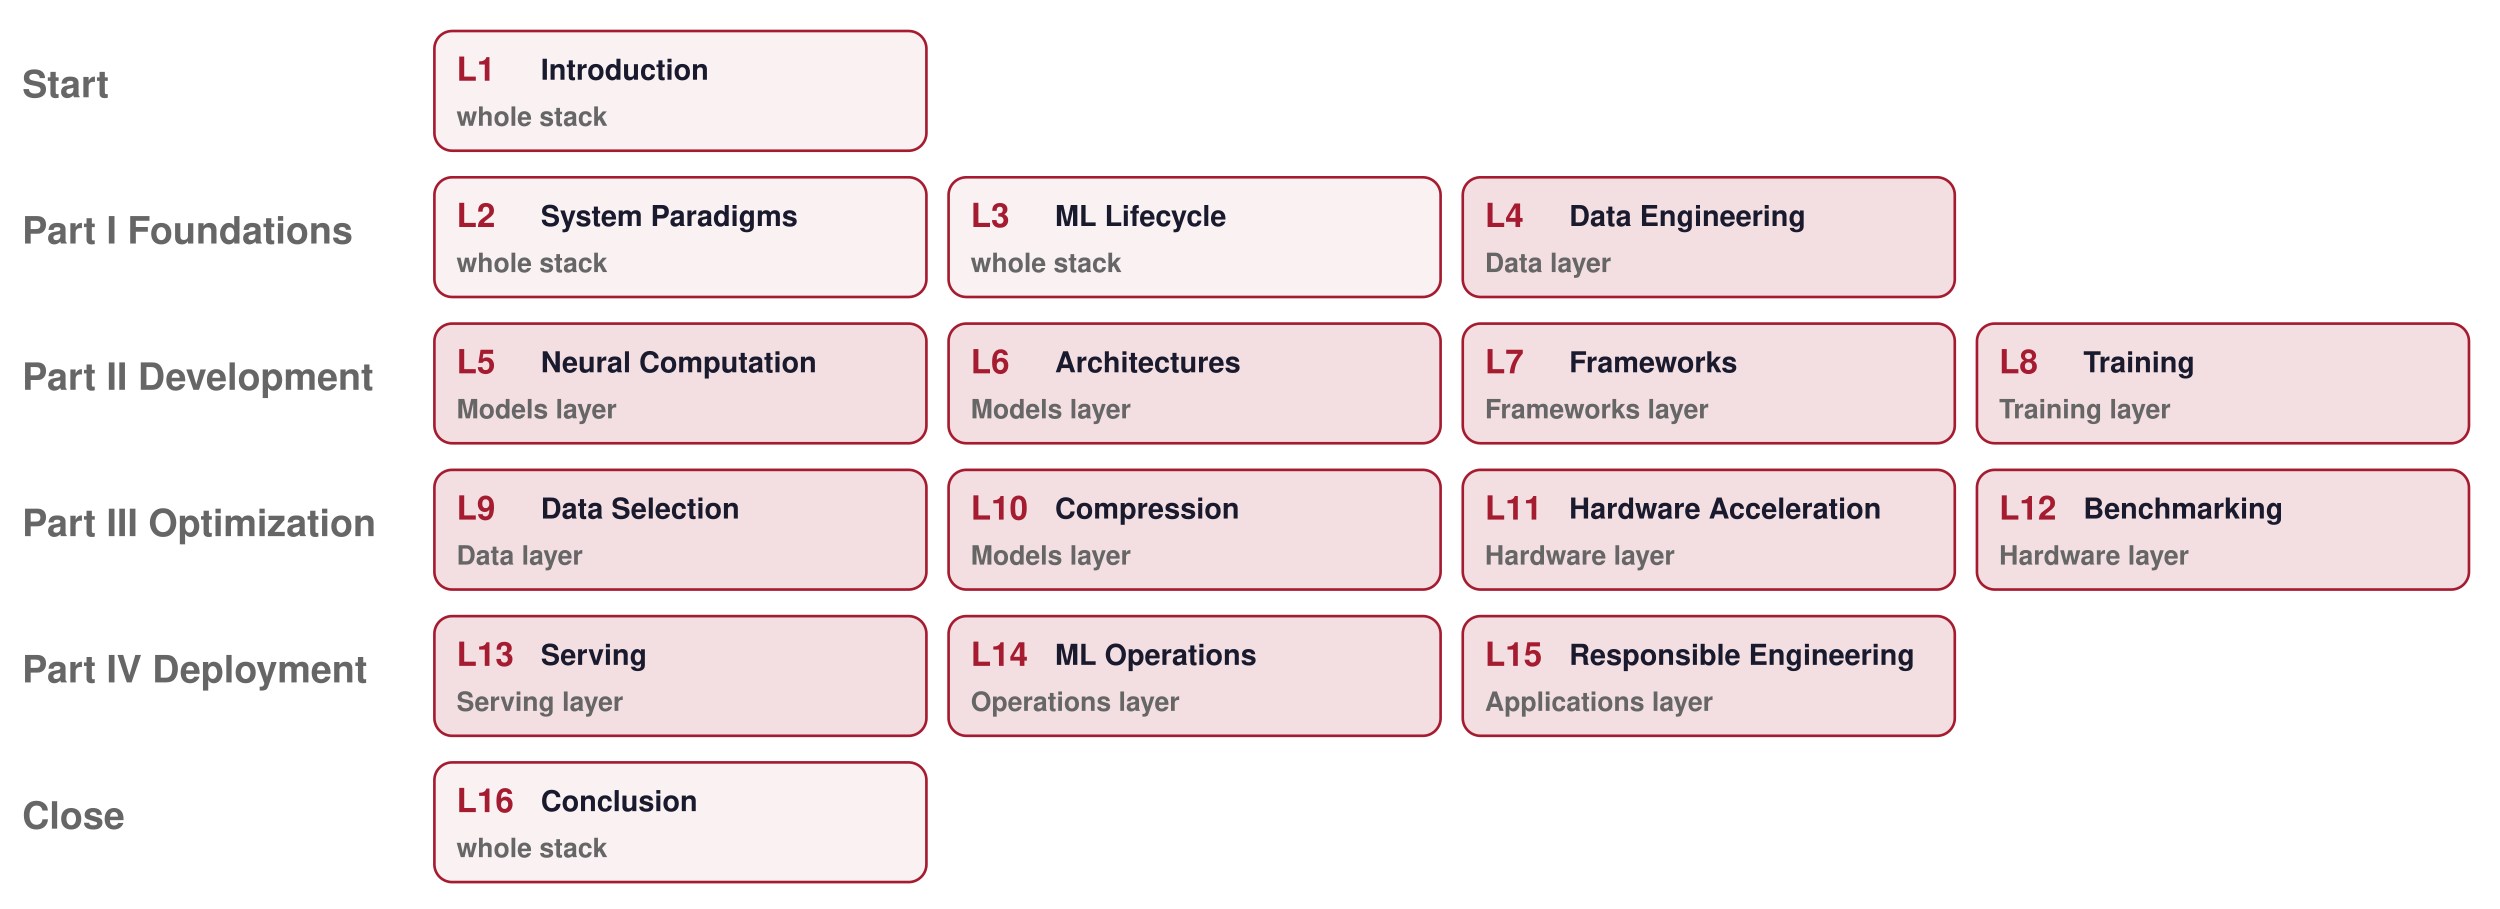
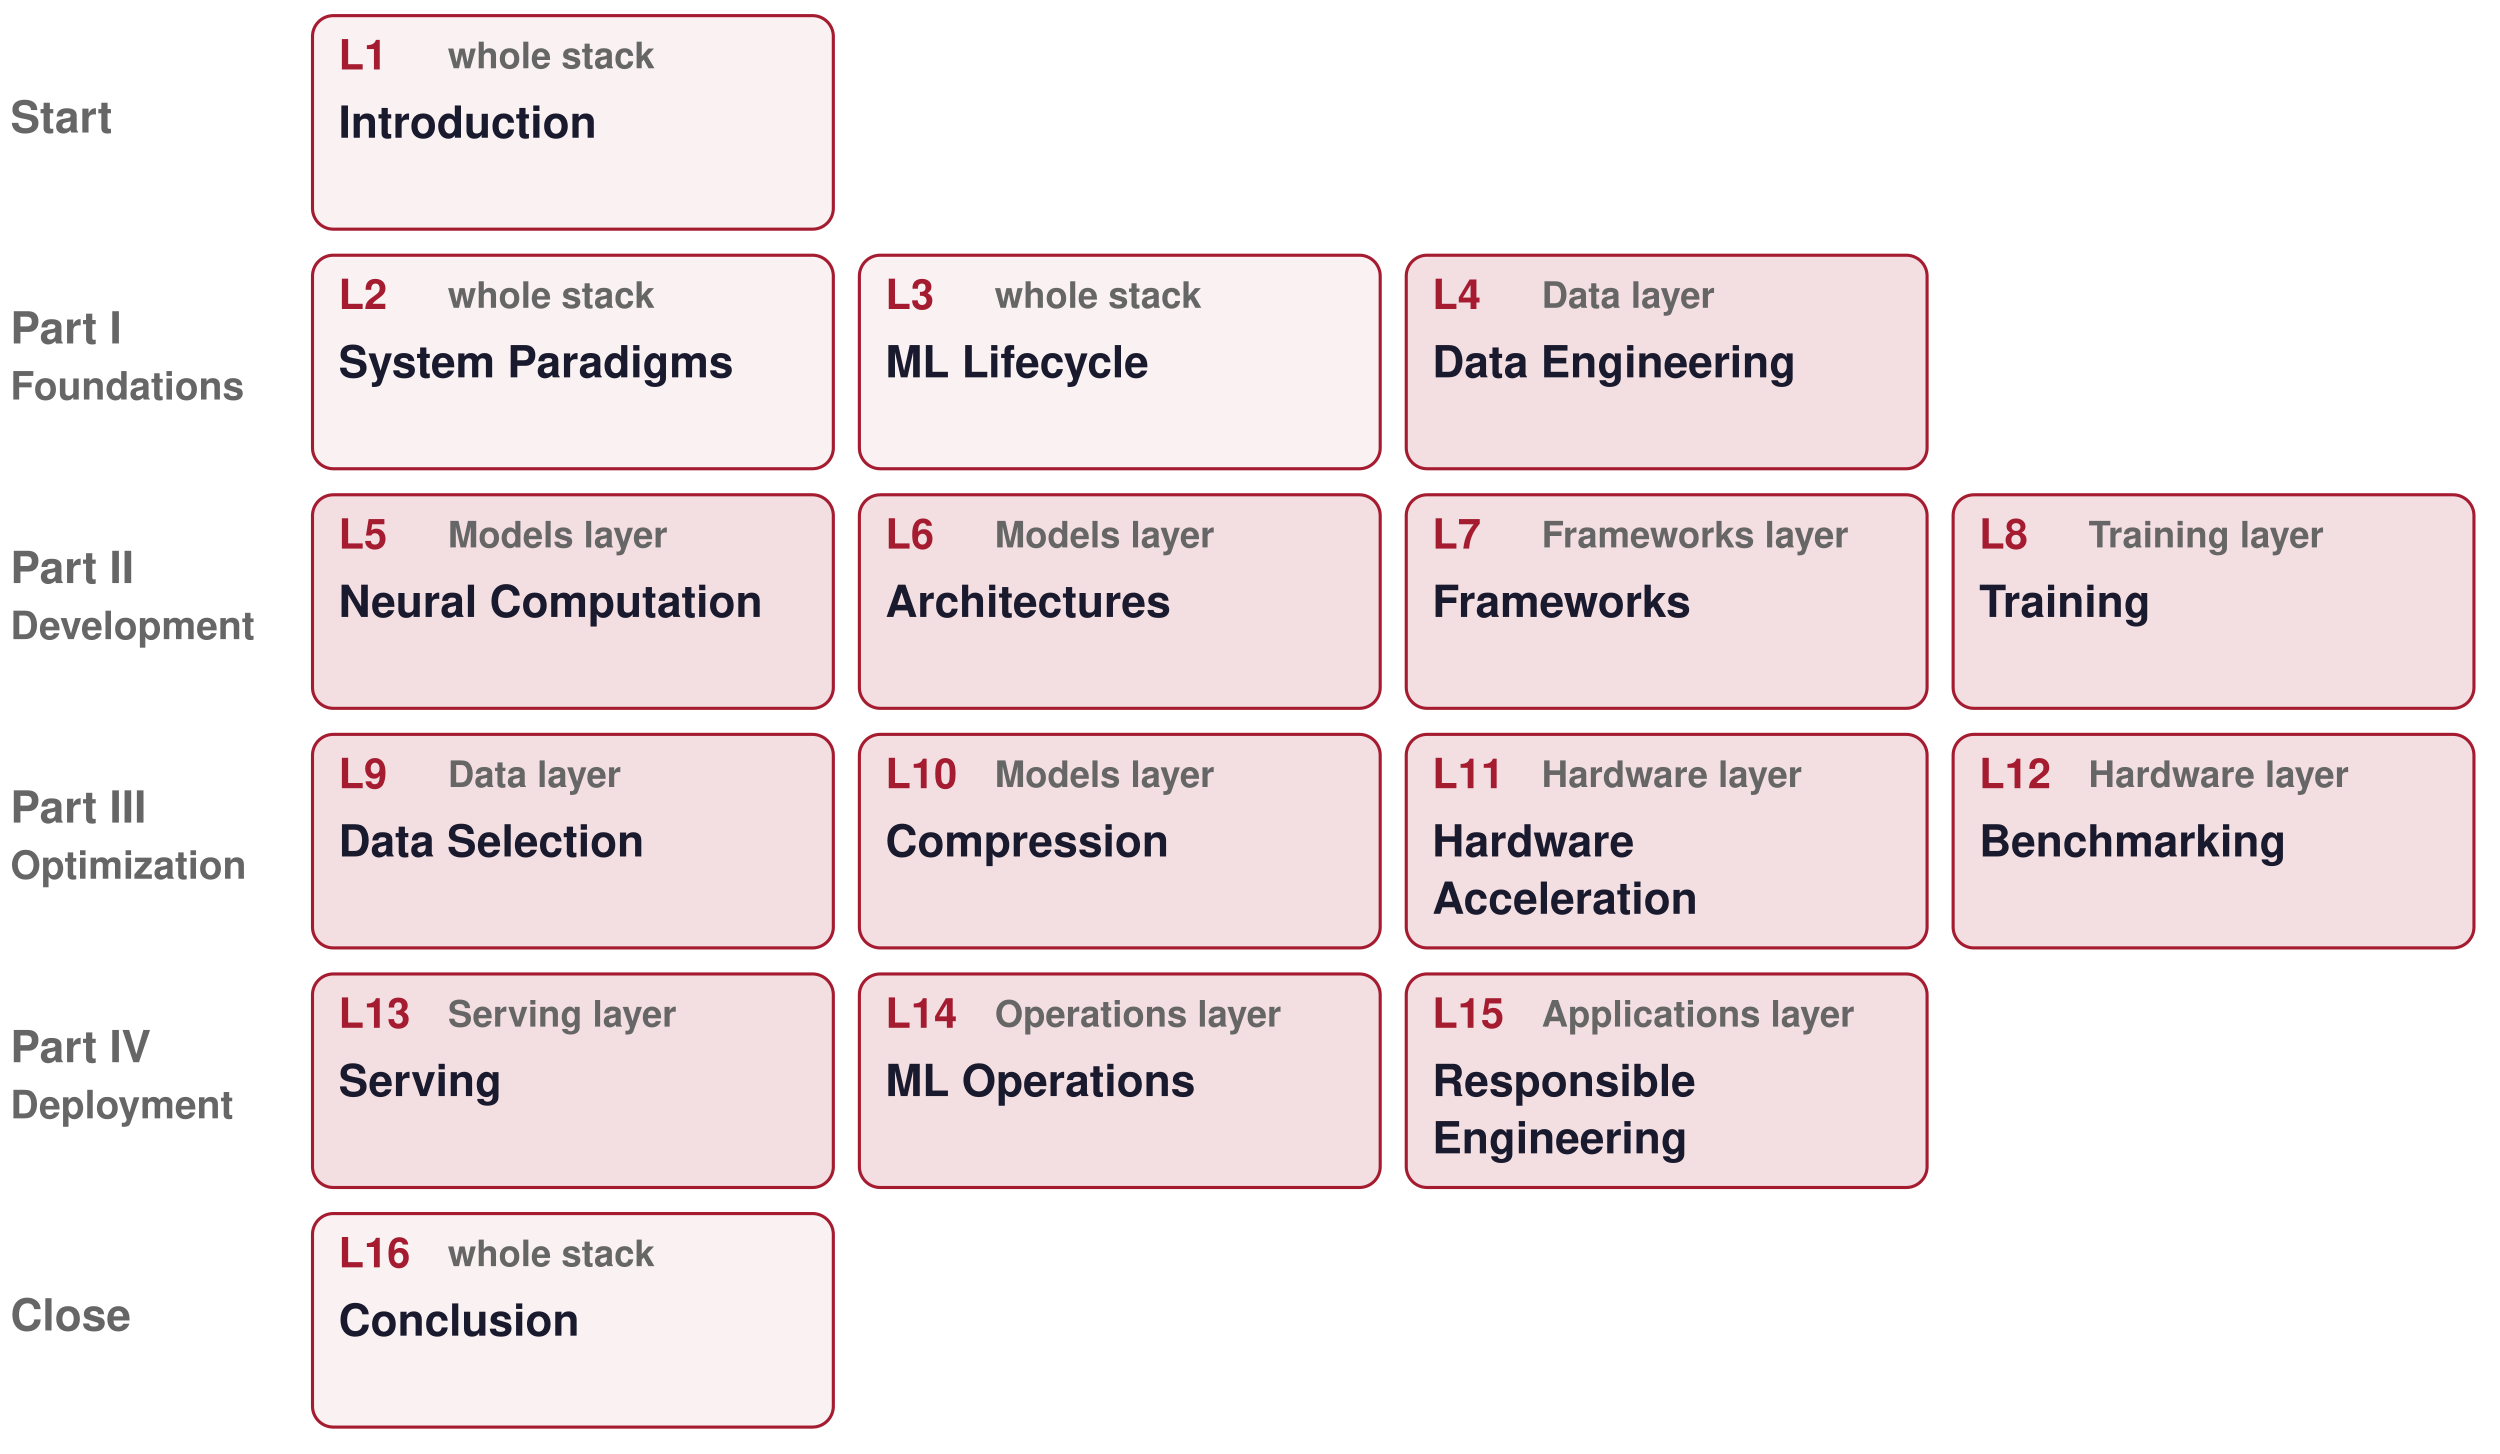
- <svg xmlns="http://www.w3.org/2000/svg" width="1128" height="410" viewBox="0 0 1128 410" role="img" aria-label="Course order">
-   <text x="10" y="40" font-family="Helvetica, Arial, sans-serif" font-size="17" font-weight="700" fill="#666666" text-anchor="start" dominant-baseline="central">Start</text>
-   <rect x="196" y="14" width="222" height="54" rx="8" fill="#A51C30" fill-opacity="0.06" stroke="#A51C30" stroke-width="1.2" />
-   <text x="206" y="33" font-family="Helvetica, Arial, sans-serif" font-size="15" font-weight="700" fill="#A51C30" text-anchor="start" dominant-baseline="central">L1</text>
-   <text x="244" y="33" font-family="Helvetica, Arial, sans-serif" font-size="13" font-weight="700" fill="#1A1A2E" text-anchor="start" dominant-baseline="central">Introduction</text>
-   <text x="206" y="54" font-family="Helvetica, Arial, sans-serif" font-size="12" font-weight="600" fill="#666666" text-anchor="start" dominant-baseline="central">whole stack</text>
-   <text x="10" y="106" font-family="Helvetica, Arial, sans-serif" font-size="17" font-weight="700" fill="#666666" text-anchor="start" dominant-baseline="central">Part I  Foundations</text>
-   <rect x="196" y="80" width="222" height="54" rx="8" fill="#A51C30" fill-opacity="0.06" stroke="#A51C30" stroke-width="1.2" />
-   <text x="206" y="99" font-family="Helvetica, Arial, sans-serif" font-size="15" font-weight="700" fill="#A51C30" text-anchor="start" dominant-baseline="central">L2</text>
-   <text x="244" y="99" font-family="Helvetica, Arial, sans-serif" font-size="13" font-weight="700" fill="#1A1A2E" text-anchor="start" dominant-baseline="central">System Paradigms</text>
-   <text x="206" y="120" font-family="Helvetica, Arial, sans-serif" font-size="12" font-weight="600" fill="#666666" text-anchor="start" dominant-baseline="central">whole stack</text>
-   <rect x="428" y="80" width="222" height="54" rx="8" fill="#A51C30" fill-opacity="0.06" stroke="#A51C30" stroke-width="1.2" />
-   <text x="438" y="99" font-family="Helvetica, Arial, sans-serif" font-size="15" font-weight="700" fill="#A51C30" text-anchor="start" dominant-baseline="central">L3</text>
-   <text x="476" y="99" font-family="Helvetica, Arial, sans-serif" font-size="13" font-weight="700" fill="#1A1A2E" text-anchor="start" dominant-baseline="central">ML Lifecycle</text>
-   <text x="438" y="120" font-family="Helvetica, Arial, sans-serif" font-size="12" font-weight="600" fill="#666666" text-anchor="start" dominant-baseline="central">whole stack</text>
-   <rect x="660" y="80" width="222" height="54" rx="8" fill="#A51C30" fill-opacity="0.14" stroke="#A51C30" stroke-width="1.2" />
-   <text x="670" y="99" font-family="Helvetica, Arial, sans-serif" font-size="15" font-weight="700" fill="#A51C30" text-anchor="start" dominant-baseline="central">L4</text>
-   <text x="708" y="99" font-family="Helvetica, Arial, sans-serif" font-size="13" font-weight="700" fill="#1A1A2E" text-anchor="start" dominant-baseline="central">Data Engineering</text>
-   <text x="670" y="120" font-family="Helvetica, Arial, sans-serif" font-size="12" font-weight="600" fill="#666666" text-anchor="start" dominant-baseline="central">Data layer</text>
-   <text x="10" y="172" font-family="Helvetica, Arial, sans-serif" font-size="17" font-weight="700" fill="#666666" text-anchor="start" dominant-baseline="central">Part II  Development</text>
-   <rect x="196" y="146" width="222" height="54" rx="8" fill="#A51C30" fill-opacity="0.14" stroke="#A51C30" stroke-width="1.2" />
-   <text x="206" y="165" font-family="Helvetica, Arial, sans-serif" font-size="15" font-weight="700" fill="#A51C30" text-anchor="start" dominant-baseline="central">L5</text>
-   <text x="244" y="165" font-family="Helvetica, Arial, sans-serif" font-size="13" font-weight="700" fill="#1A1A2E" text-anchor="start" dominant-baseline="central">Neural Computation</text>
-   <text x="206" y="186" font-family="Helvetica, Arial, sans-serif" font-size="12" font-weight="600" fill="#666666" text-anchor="start" dominant-baseline="central">Models layer</text>
-   <rect x="428" y="146" width="222" height="54" rx="8" fill="#A51C30" fill-opacity="0.14" stroke="#A51C30" stroke-width="1.2" />
-   <text x="438" y="165" font-family="Helvetica, Arial, sans-serif" font-size="15" font-weight="700" fill="#A51C30" text-anchor="start" dominant-baseline="central">L6</text>
-   <text x="476" y="165" font-family="Helvetica, Arial, sans-serif" font-size="13" font-weight="700" fill="#1A1A2E" text-anchor="start" dominant-baseline="central">Architectures</text>
-   <text x="438" y="186" font-family="Helvetica, Arial, sans-serif" font-size="12" font-weight="600" fill="#666666" text-anchor="start" dominant-baseline="central">Models layer</text>
-   <rect x="660" y="146" width="222" height="54" rx="8" fill="#A51C30" fill-opacity="0.14" stroke="#A51C30" stroke-width="1.2" />
-   <text x="670" y="165" font-family="Helvetica, Arial, sans-serif" font-size="15" font-weight="700" fill="#A51C30" text-anchor="start" dominant-baseline="central">L7</text>
-   <text x="708" y="165" font-family="Helvetica, Arial, sans-serif" font-size="13" font-weight="700" fill="#1A1A2E" text-anchor="start" dominant-baseline="central">Frameworks</text>
-   <text x="670" y="186" font-family="Helvetica, Arial, sans-serif" font-size="12" font-weight="600" fill="#666666" text-anchor="start" dominant-baseline="central">Frameworks layer</text>
-   <rect x="892" y="146" width="222" height="54" rx="8" fill="#A51C30" fill-opacity="0.14" stroke="#A51C30" stroke-width="1.2" />
-   <text x="902" y="165" font-family="Helvetica, Arial, sans-serif" font-size="15" font-weight="700" fill="#A51C30" text-anchor="start" dominant-baseline="central">L8</text>
-   <text x="940" y="165" font-family="Helvetica, Arial, sans-serif" font-size="13" font-weight="700" fill="#1A1A2E" text-anchor="start" dominant-baseline="central">Training</text>
-   <text x="902" y="186" font-family="Helvetica, Arial, sans-serif" font-size="12" font-weight="600" fill="#666666" text-anchor="start" dominant-baseline="central">Training layer</text>
-   <text x="10" y="238" font-family="Helvetica, Arial, sans-serif" font-size="17" font-weight="700" fill="#666666" text-anchor="start" dominant-baseline="central">Part III  Optimization</text>
-   <rect x="196" y="212" width="222" height="54" rx="8" fill="#A51C30" fill-opacity="0.14" stroke="#A51C30" stroke-width="1.2" />
-   <text x="206" y="231" font-family="Helvetica, Arial, sans-serif" font-size="15" font-weight="700" fill="#A51C30" text-anchor="start" dominant-baseline="central">L9</text>
-   <text x="244" y="231" font-family="Helvetica, Arial, sans-serif" font-size="13" font-weight="700" fill="#1A1A2E" text-anchor="start" dominant-baseline="central">Data Selection</text>
-   <text x="206" y="252" font-family="Helvetica, Arial, sans-serif" font-size="12" font-weight="600" fill="#666666" text-anchor="start" dominant-baseline="central">Data layer</text>
-   <rect x="428" y="212" width="222" height="54" rx="8" fill="#A51C30" fill-opacity="0.14" stroke="#A51C30" stroke-width="1.2" />
-   <text x="438" y="231" font-family="Helvetica, Arial, sans-serif" font-size="15" font-weight="700" fill="#A51C30" text-anchor="start" dominant-baseline="central">L10</text>
-   <text x="476" y="231" font-family="Helvetica, Arial, sans-serif" font-size="13" font-weight="700" fill="#1A1A2E" text-anchor="start" dominant-baseline="central">Compression</text>
-   <text x="438" y="252" font-family="Helvetica, Arial, sans-serif" font-size="12" font-weight="600" fill="#666666" text-anchor="start" dominant-baseline="central">Models layer</text>
-   <rect x="660" y="212" width="222" height="54" rx="8" fill="#A51C30" fill-opacity="0.14" stroke="#A51C30" stroke-width="1.2" />
-   <text x="670" y="231" font-family="Helvetica, Arial, sans-serif" font-size="15" font-weight="700" fill="#A51C30" text-anchor="start" dominant-baseline="central">L11</text>
-   <text x="708" y="231" font-family="Helvetica, Arial, sans-serif" font-size="13" font-weight="700" fill="#1A1A2E" text-anchor="start" dominant-baseline="central">Hardware Acceleration</text>
-   <text x="670" y="252" font-family="Helvetica, Arial, sans-serif" font-size="12" font-weight="600" fill="#666666" text-anchor="start" dominant-baseline="central">Hardware layer</text>
-   <rect x="892" y="212" width="222" height="54" rx="8" fill="#A51C30" fill-opacity="0.14" stroke="#A51C30" stroke-width="1.2" />
-   <text x="902" y="231" font-family="Helvetica, Arial, sans-serif" font-size="15" font-weight="700" fill="#A51C30" text-anchor="start" dominant-baseline="central">L12</text>
-   <text x="940" y="231" font-family="Helvetica, Arial, sans-serif" font-size="13" font-weight="700" fill="#1A1A2E" text-anchor="start" dominant-baseline="central">Benchmarking</text>
-   <text x="902" y="252" font-family="Helvetica, Arial, sans-serif" font-size="12" font-weight="600" fill="#666666" text-anchor="start" dominant-baseline="central">Hardware layer</text>
-   <text x="10" y="304" font-family="Helvetica, Arial, sans-serif" font-size="17" font-weight="700" fill="#666666" text-anchor="start" dominant-baseline="central">Part IV  Deployment</text>
-   <rect x="196" y="278" width="222" height="54" rx="8" fill="#A51C30" fill-opacity="0.14" stroke="#A51C30" stroke-width="1.2" />
-   <text x="206" y="297" font-family="Helvetica, Arial, sans-serif" font-size="15" font-weight="700" fill="#A51C30" text-anchor="start" dominant-baseline="central">L13</text>
-   <text x="244" y="297" font-family="Helvetica, Arial, sans-serif" font-size="13" font-weight="700" fill="#1A1A2E" text-anchor="start" dominant-baseline="central">Serving</text>
-   <text x="206" y="318" font-family="Helvetica, Arial, sans-serif" font-size="12" font-weight="600" fill="#666666" text-anchor="start" dominant-baseline="central">Serving layer</text>
-   <rect x="428" y="278" width="222" height="54" rx="8" fill="#A51C30" fill-opacity="0.14" stroke="#A51C30" stroke-width="1.2" />
-   <text x="438" y="297" font-family="Helvetica, Arial, sans-serif" font-size="15" font-weight="700" fill="#A51C30" text-anchor="start" dominant-baseline="central">L14</text>
-   <text x="476" y="297" font-family="Helvetica, Arial, sans-serif" font-size="13" font-weight="700" fill="#1A1A2E" text-anchor="start" dominant-baseline="central">ML Operations</text>
-   <text x="438" y="318" font-family="Helvetica, Arial, sans-serif" font-size="12" font-weight="600" fill="#666666" text-anchor="start" dominant-baseline="central">Operations layer</text>
-   <rect x="660" y="278" width="222" height="54" rx="8" fill="#A51C30" fill-opacity="0.14" stroke="#A51C30" stroke-width="1.2" />
-   <text x="670" y="297" font-family="Helvetica, Arial, sans-serif" font-size="15" font-weight="700" fill="#A51C30" text-anchor="start" dominant-baseline="central">L15</text>
-   <text x="708" y="297" font-family="Helvetica, Arial, sans-serif" font-size="13" font-weight="700" fill="#1A1A2E" text-anchor="start" dominant-baseline="central">Responsible Engineering</text>
-   <text x="670" y="318" font-family="Helvetica, Arial, sans-serif" font-size="12" font-weight="600" fill="#666666" text-anchor="start" dominant-baseline="central">Applications layer</text>
-   <text x="10" y="370" font-family="Helvetica, Arial, sans-serif" font-size="17" font-weight="700" fill="#666666" text-anchor="start" dominant-baseline="central">Close</text>
-   <rect x="196" y="344" width="222" height="54" rx="8" fill="#A51C30" fill-opacity="0.06" stroke="#A51C30" stroke-width="1.2" />
-   <text x="206" y="363" font-family="Helvetica, Arial, sans-serif" font-size="15" font-weight="700" fill="#A51C30" text-anchor="start" dominant-baseline="central">L16</text>
-   <text x="244" y="363" font-family="Helvetica, Arial, sans-serif" font-size="13" font-weight="700" fill="#1A1A2E" text-anchor="start" dominant-baseline="central">Conclusion</text>
-   <text x="206" y="384" font-family="Helvetica, Arial, sans-serif" font-size="12" font-weight="600" fill="#666666" text-anchor="start" dominant-baseline="central">whole stack</text>
+ <svg xmlns="http://www.w3.org/2000/svg" width="960" height="558" viewBox="0 0 960 558" role="img" aria-label="Course order">
+   <text x="4" y="47.0" font-family="Helvetica, Arial, sans-serif" font-size="17" font-weight="700" fill="#666666" text-anchor="start" dominant-baseline="central">Start</text>
+   <rect x="120" y="6" width="200" height="82" rx="8" fill="#A51C30" fill-opacity="0.06" stroke="#A51C30" stroke-width="1.2" />
+   <text x="130" y="23" font-family="Helvetica, Arial, sans-serif" font-size="16" font-weight="700" fill="#A51C30" text-anchor="start" dominant-baseline="central">L1</text>
+   <text x="172" y="23" font-family="Helvetica, Arial, sans-serif" font-size="14" font-weight="600" fill="#666666" text-anchor="start" dominant-baseline="central">whole stack</text>
+   <text x="130" y="49" font-family="Helvetica, Arial, sans-serif" font-size="17" font-weight="700" fill="#1A1A2E" text-anchor="start" dominant-baseline="central">Introduction</text>
+   <text x="4" y="128.0" font-family="Helvetica, Arial, sans-serif" font-size="17" font-weight="700" fill="#666666" text-anchor="start" dominant-baseline="central">Part I</text>
+   <text x="4" y="150.0" font-family="Helvetica, Arial, sans-serif" font-size="15" font-weight="700" fill="#666666" text-anchor="start" dominant-baseline="central">Foundations</text>
+   <rect x="120" y="98" width="200" height="82" rx="8" fill="#A51C30" fill-opacity="0.06" stroke="#A51C30" stroke-width="1.2" />
+   <text x="130" y="115" font-family="Helvetica, Arial, sans-serif" font-size="16" font-weight="700" fill="#A51C30" text-anchor="start" dominant-baseline="central">L2</text>
+   <text x="172" y="115" font-family="Helvetica, Arial, sans-serif" font-size="14" font-weight="600" fill="#666666" text-anchor="start" dominant-baseline="central">whole stack</text>
+   <text x="130" y="141" font-family="Helvetica, Arial, sans-serif" font-size="17" font-weight="700" fill="#1A1A2E" text-anchor="start" dominant-baseline="central">System Paradigms</text>
+   <rect x="330" y="98" width="200" height="82" rx="8" fill="#A51C30" fill-opacity="0.06" stroke="#A51C30" stroke-width="1.2" />
+   <text x="340" y="115" font-family="Helvetica, Arial, sans-serif" font-size="16" font-weight="700" fill="#A51C30" text-anchor="start" dominant-baseline="central">L3</text>
+   <text x="382" y="115" font-family="Helvetica, Arial, sans-serif" font-size="14" font-weight="600" fill="#666666" text-anchor="start" dominant-baseline="central">whole stack</text>
+   <text x="340" y="141" font-family="Helvetica, Arial, sans-serif" font-size="17" font-weight="700" fill="#1A1A2E" text-anchor="start" dominant-baseline="central">ML Lifecycle</text>
+   <rect x="540" y="98" width="200" height="82" rx="8" fill="#A51C30" fill-opacity="0.14" stroke="#A51C30" stroke-width="1.2" />
+   <text x="550" y="115" font-family="Helvetica, Arial, sans-serif" font-size="16" font-weight="700" fill="#A51C30" text-anchor="start" dominant-baseline="central">L4</text>
+   <text x="592" y="115" font-family="Helvetica, Arial, sans-serif" font-size="14" font-weight="600" fill="#666666" text-anchor="start" dominant-baseline="central">Data layer</text>
+   <text x="550" y="141" font-family="Helvetica, Arial, sans-serif" font-size="17" font-weight="700" fill="#1A1A2E" text-anchor="start" dominant-baseline="central">Data Engineering</text>
+   <text x="4" y="220.0" font-family="Helvetica, Arial, sans-serif" font-size="17" font-weight="700" fill="#666666" text-anchor="start" dominant-baseline="central">Part II</text>
+   <text x="4" y="242.0" font-family="Helvetica, Arial, sans-serif" font-size="15" font-weight="700" fill="#666666" text-anchor="start" dominant-baseline="central">Development</text>
+   <rect x="120" y="190" width="200" height="82" rx="8" fill="#A51C30" fill-opacity="0.14" stroke="#A51C30" stroke-width="1.2" />
+   <text x="130" y="207" font-family="Helvetica, Arial, sans-serif" font-size="16" font-weight="700" fill="#A51C30" text-anchor="start" dominant-baseline="central">L5</text>
+   <text x="172" y="207" font-family="Helvetica, Arial, sans-serif" font-size="14" font-weight="600" fill="#666666" text-anchor="start" dominant-baseline="central">Models layer</text>
+   <text x="130" y="233" font-family="Helvetica, Arial, sans-serif" font-size="17" font-weight="700" fill="#1A1A2E" text-anchor="start" dominant-baseline="central">Neural Computation</text>
+   <text x="130" y="255" font-family="Helvetica, Arial, sans-serif" font-size="17" font-weight="700" fill="#1A1A2E" text-anchor="start" dominant-baseline="central" />
+   <rect x="330" y="190" width="200" height="82" rx="8" fill="#A51C30" fill-opacity="0.14" stroke="#A51C30" stroke-width="1.2" />
+   <text x="340" y="207" font-family="Helvetica, Arial, sans-serif" font-size="16" font-weight="700" fill="#A51C30" text-anchor="start" dominant-baseline="central">L6</text>
+   <text x="382" y="207" font-family="Helvetica, Arial, sans-serif" font-size="14" font-weight="600" fill="#666666" text-anchor="start" dominant-baseline="central">Models layer</text>
+   <text x="340" y="233" font-family="Helvetica, Arial, sans-serif" font-size="17" font-weight="700" fill="#1A1A2E" text-anchor="start" dominant-baseline="central">Architectures</text>
+   <rect x="540" y="190" width="200" height="82" rx="8" fill="#A51C30" fill-opacity="0.14" stroke="#A51C30" stroke-width="1.2" />
+   <text x="550" y="207" font-family="Helvetica, Arial, sans-serif" font-size="16" font-weight="700" fill="#A51C30" text-anchor="start" dominant-baseline="central">L7</text>
+   <text x="592" y="207" font-family="Helvetica, Arial, sans-serif" font-size="14" font-weight="600" fill="#666666" text-anchor="start" dominant-baseline="central">Frameworks layer</text>
+   <text x="550" y="233" font-family="Helvetica, Arial, sans-serif" font-size="17" font-weight="700" fill="#1A1A2E" text-anchor="start" dominant-baseline="central">Frameworks</text>
+   <rect x="750" y="190" width="200" height="82" rx="8" fill="#A51C30" fill-opacity="0.14" stroke="#A51C30" stroke-width="1.2" />
+   <text x="760" y="207" font-family="Helvetica, Arial, sans-serif" font-size="16" font-weight="700" fill="#A51C30" text-anchor="start" dominant-baseline="central">L8</text>
+   <text x="802" y="207" font-family="Helvetica, Arial, sans-serif" font-size="14" font-weight="600" fill="#666666" text-anchor="start" dominant-baseline="central">Training layer</text>
+   <text x="760" y="233" font-family="Helvetica, Arial, sans-serif" font-size="17" font-weight="700" fill="#1A1A2E" text-anchor="start" dominant-baseline="central">Training</text>
+   <text x="4" y="312.0" font-family="Helvetica, Arial, sans-serif" font-size="17" font-weight="700" fill="#666666" text-anchor="start" dominant-baseline="central">Part III</text>
+   <text x="4" y="334.0" font-family="Helvetica, Arial, sans-serif" font-size="15" font-weight="700" fill="#666666" text-anchor="start" dominant-baseline="central">Optimization</text>
+   <rect x="120" y="282" width="200" height="82" rx="8" fill="#A51C30" fill-opacity="0.14" stroke="#A51C30" stroke-width="1.2" />
+   <text x="130" y="299" font-family="Helvetica, Arial, sans-serif" font-size="16" font-weight="700" fill="#A51C30" text-anchor="start" dominant-baseline="central">L9</text>
+   <text x="172" y="299" font-family="Helvetica, Arial, sans-serif" font-size="14" font-weight="600" fill="#666666" text-anchor="start" dominant-baseline="central">Data layer</text>
+   <text x="130" y="325" font-family="Helvetica, Arial, sans-serif" font-size="17" font-weight="700" fill="#1A1A2E" text-anchor="start" dominant-baseline="central">Data Selection</text>
+   <rect x="330" y="282" width="200" height="82" rx="8" fill="#A51C30" fill-opacity="0.14" stroke="#A51C30" stroke-width="1.2" />
+   <text x="340" y="299" font-family="Helvetica, Arial, sans-serif" font-size="16" font-weight="700" fill="#A51C30" text-anchor="start" dominant-baseline="central">L10</text>
+   <text x="382" y="299" font-family="Helvetica, Arial, sans-serif" font-size="14" font-weight="600" fill="#666666" text-anchor="start" dominant-baseline="central">Models layer</text>
+   <text x="340" y="325" font-family="Helvetica, Arial, sans-serif" font-size="17" font-weight="700" fill="#1A1A2E" text-anchor="start" dominant-baseline="central">Compression</text>
+   <rect x="540" y="282" width="200" height="82" rx="8" fill="#A51C30" fill-opacity="0.14" stroke="#A51C30" stroke-width="1.2" />
+   <text x="550" y="299" font-family="Helvetica, Arial, sans-serif" font-size="16" font-weight="700" fill="#A51C30" text-anchor="start" dominant-baseline="central">L11</text>
+   <text x="592" y="299" font-family="Helvetica, Arial, sans-serif" font-size="14" font-weight="600" fill="#666666" text-anchor="start" dominant-baseline="central">Hardware layer</text>
+   <text x="550" y="325" font-family="Helvetica, Arial, sans-serif" font-size="17" font-weight="700" fill="#1A1A2E" text-anchor="start" dominant-baseline="central">Hardware</text>
+   <text x="550" y="347" font-family="Helvetica, Arial, sans-serif" font-size="17" font-weight="700" fill="#1A1A2E" text-anchor="start" dominant-baseline="central">Acceleration</text>
+   <rect x="750" y="282" width="200" height="82" rx="8" fill="#A51C30" fill-opacity="0.14" stroke="#A51C30" stroke-width="1.2" />
+   <text x="760" y="299" font-family="Helvetica, Arial, sans-serif" font-size="16" font-weight="700" fill="#A51C30" text-anchor="start" dominant-baseline="central">L12</text>
+   <text x="802" y="299" font-family="Helvetica, Arial, sans-serif" font-size="14" font-weight="600" fill="#666666" text-anchor="start" dominant-baseline="central">Hardware layer</text>
+   <text x="760" y="325" font-family="Helvetica, Arial, sans-serif" font-size="17" font-weight="700" fill="#1A1A2E" text-anchor="start" dominant-baseline="central">Benchmarking</text>
+   <text x="4" y="404.0" font-family="Helvetica, Arial, sans-serif" font-size="17" font-weight="700" fill="#666666" text-anchor="start" dominant-baseline="central">Part IV</text>
+   <text x="4" y="426.0" font-family="Helvetica, Arial, sans-serif" font-size="15" font-weight="700" fill="#666666" text-anchor="start" dominant-baseline="central">Deployment</text>
+   <rect x="120" y="374" width="200" height="82" rx="8" fill="#A51C30" fill-opacity="0.14" stroke="#A51C30" stroke-width="1.2" />
+   <text x="130" y="391" font-family="Helvetica, Arial, sans-serif" font-size="16" font-weight="700" fill="#A51C30" text-anchor="start" dominant-baseline="central">L13</text>
+   <text x="172" y="391" font-family="Helvetica, Arial, sans-serif" font-size="14" font-weight="600" fill="#666666" text-anchor="start" dominant-baseline="central">Serving layer</text>
+   <text x="130" y="417" font-family="Helvetica, Arial, sans-serif" font-size="17" font-weight="700" fill="#1A1A2E" text-anchor="start" dominant-baseline="central">Serving</text>
+   <rect x="330" y="374" width="200" height="82" rx="8" fill="#A51C30" fill-opacity="0.14" stroke="#A51C30" stroke-width="1.2" />
+   <text x="340" y="391" font-family="Helvetica, Arial, sans-serif" font-size="16" font-weight="700" fill="#A51C30" text-anchor="start" dominant-baseline="central">L14</text>
+   <text x="382" y="391" font-family="Helvetica, Arial, sans-serif" font-size="14" font-weight="600" fill="#666666" text-anchor="start" dominant-baseline="central">Operations layer</text>
+   <text x="340" y="417" font-family="Helvetica, Arial, sans-serif" font-size="17" font-weight="700" fill="#1A1A2E" text-anchor="start" dominant-baseline="central">ML Operations</text>
+   <rect x="540" y="374" width="200" height="82" rx="8" fill="#A51C30" fill-opacity="0.14" stroke="#A51C30" stroke-width="1.2" />
+   <text x="550" y="391" font-family="Helvetica, Arial, sans-serif" font-size="16" font-weight="700" fill="#A51C30" text-anchor="start" dominant-baseline="central">L15</text>
+   <text x="592" y="391" font-family="Helvetica, Arial, sans-serif" font-size="14" font-weight="600" fill="#666666" text-anchor="start" dominant-baseline="central">Applications layer</text>
+   <text x="550" y="417" font-family="Helvetica, Arial, sans-serif" font-size="17" font-weight="700" fill="#1A1A2E" text-anchor="start" dominant-baseline="central">Responsible</text>
+   <text x="550" y="439" font-family="Helvetica, Arial, sans-serif" font-size="17" font-weight="700" fill="#1A1A2E" text-anchor="start" dominant-baseline="central">Engineering</text>
+   <text x="4" y="507.0" font-family="Helvetica, Arial, sans-serif" font-size="17" font-weight="700" fill="#666666" text-anchor="start" dominant-baseline="central">Close</text>
+   <rect x="120" y="466" width="200" height="82" rx="8" fill="#A51C30" fill-opacity="0.06" stroke="#A51C30" stroke-width="1.2" />
+   <text x="130" y="483" font-family="Helvetica, Arial, sans-serif" font-size="16" font-weight="700" fill="#A51C30" text-anchor="start" dominant-baseline="central">L16</text>
+   <text x="172" y="483" font-family="Helvetica, Arial, sans-serif" font-size="14" font-weight="600" fill="#666666" text-anchor="start" dominant-baseline="central">whole stack</text>
+   <text x="130" y="509" font-family="Helvetica, Arial, sans-serif" font-size="17" font-weight="700" fill="#1A1A2E" text-anchor="start" dominant-baseline="central">Conclusion</text>
</svg>
